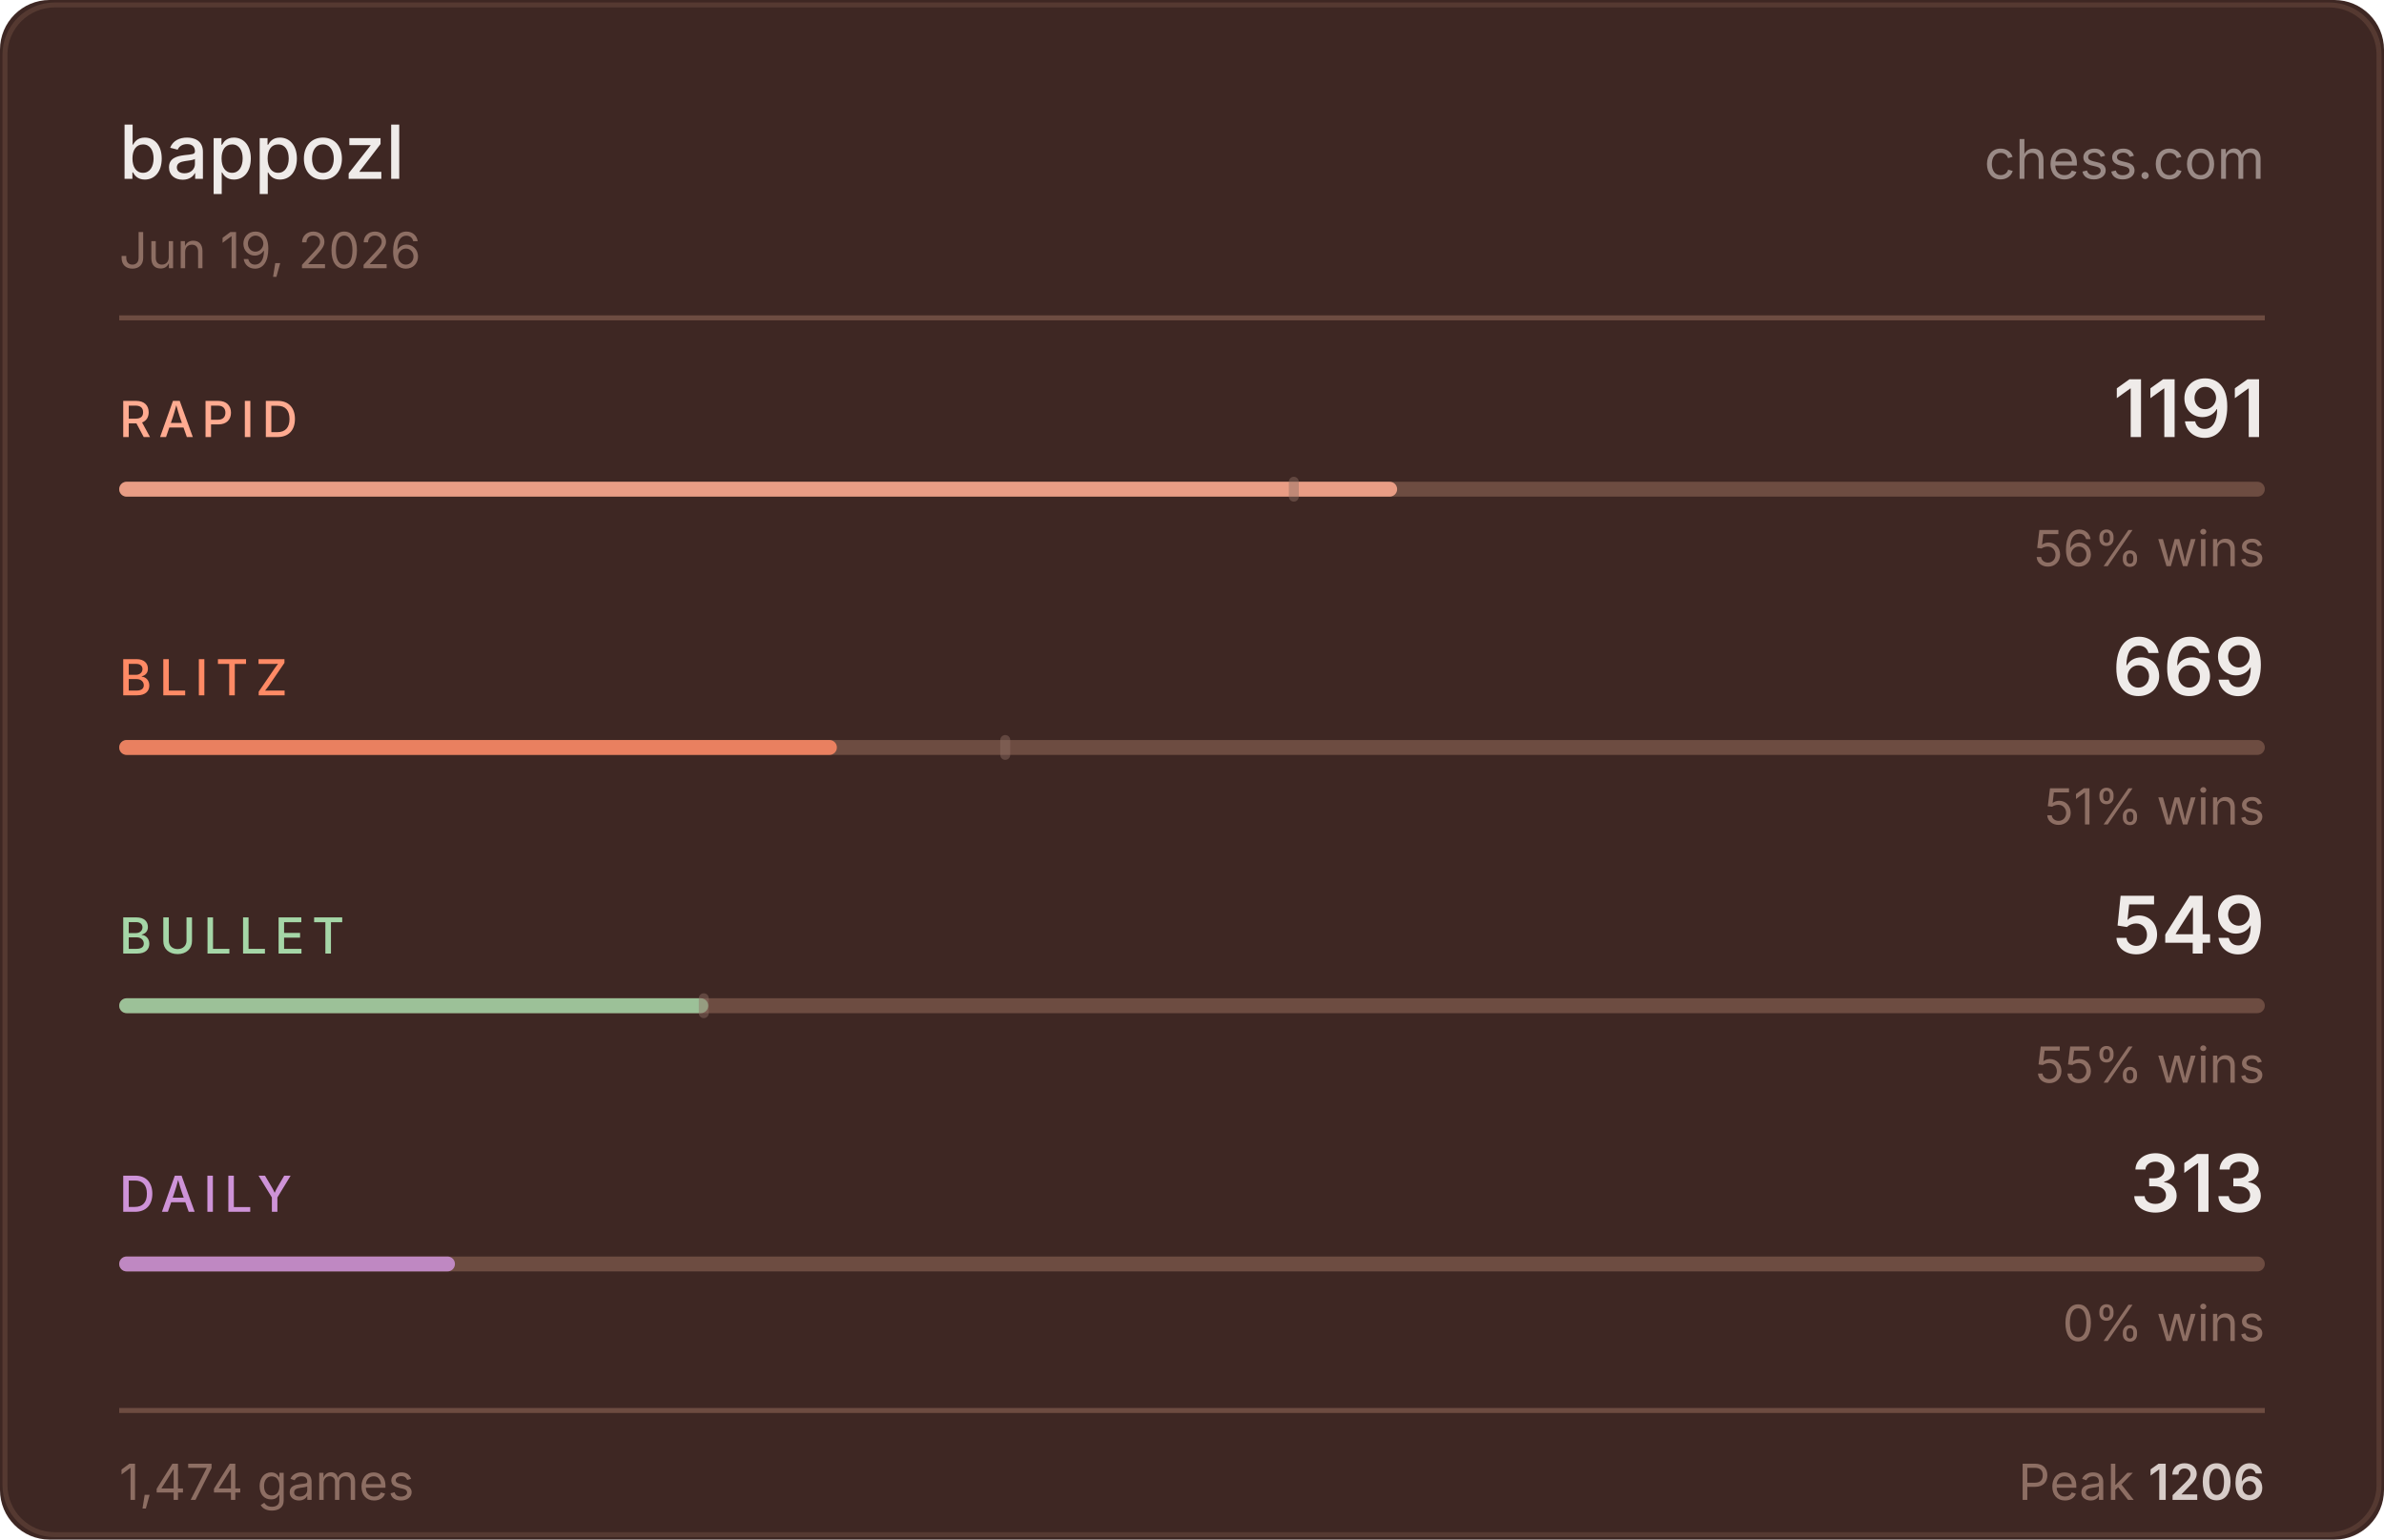
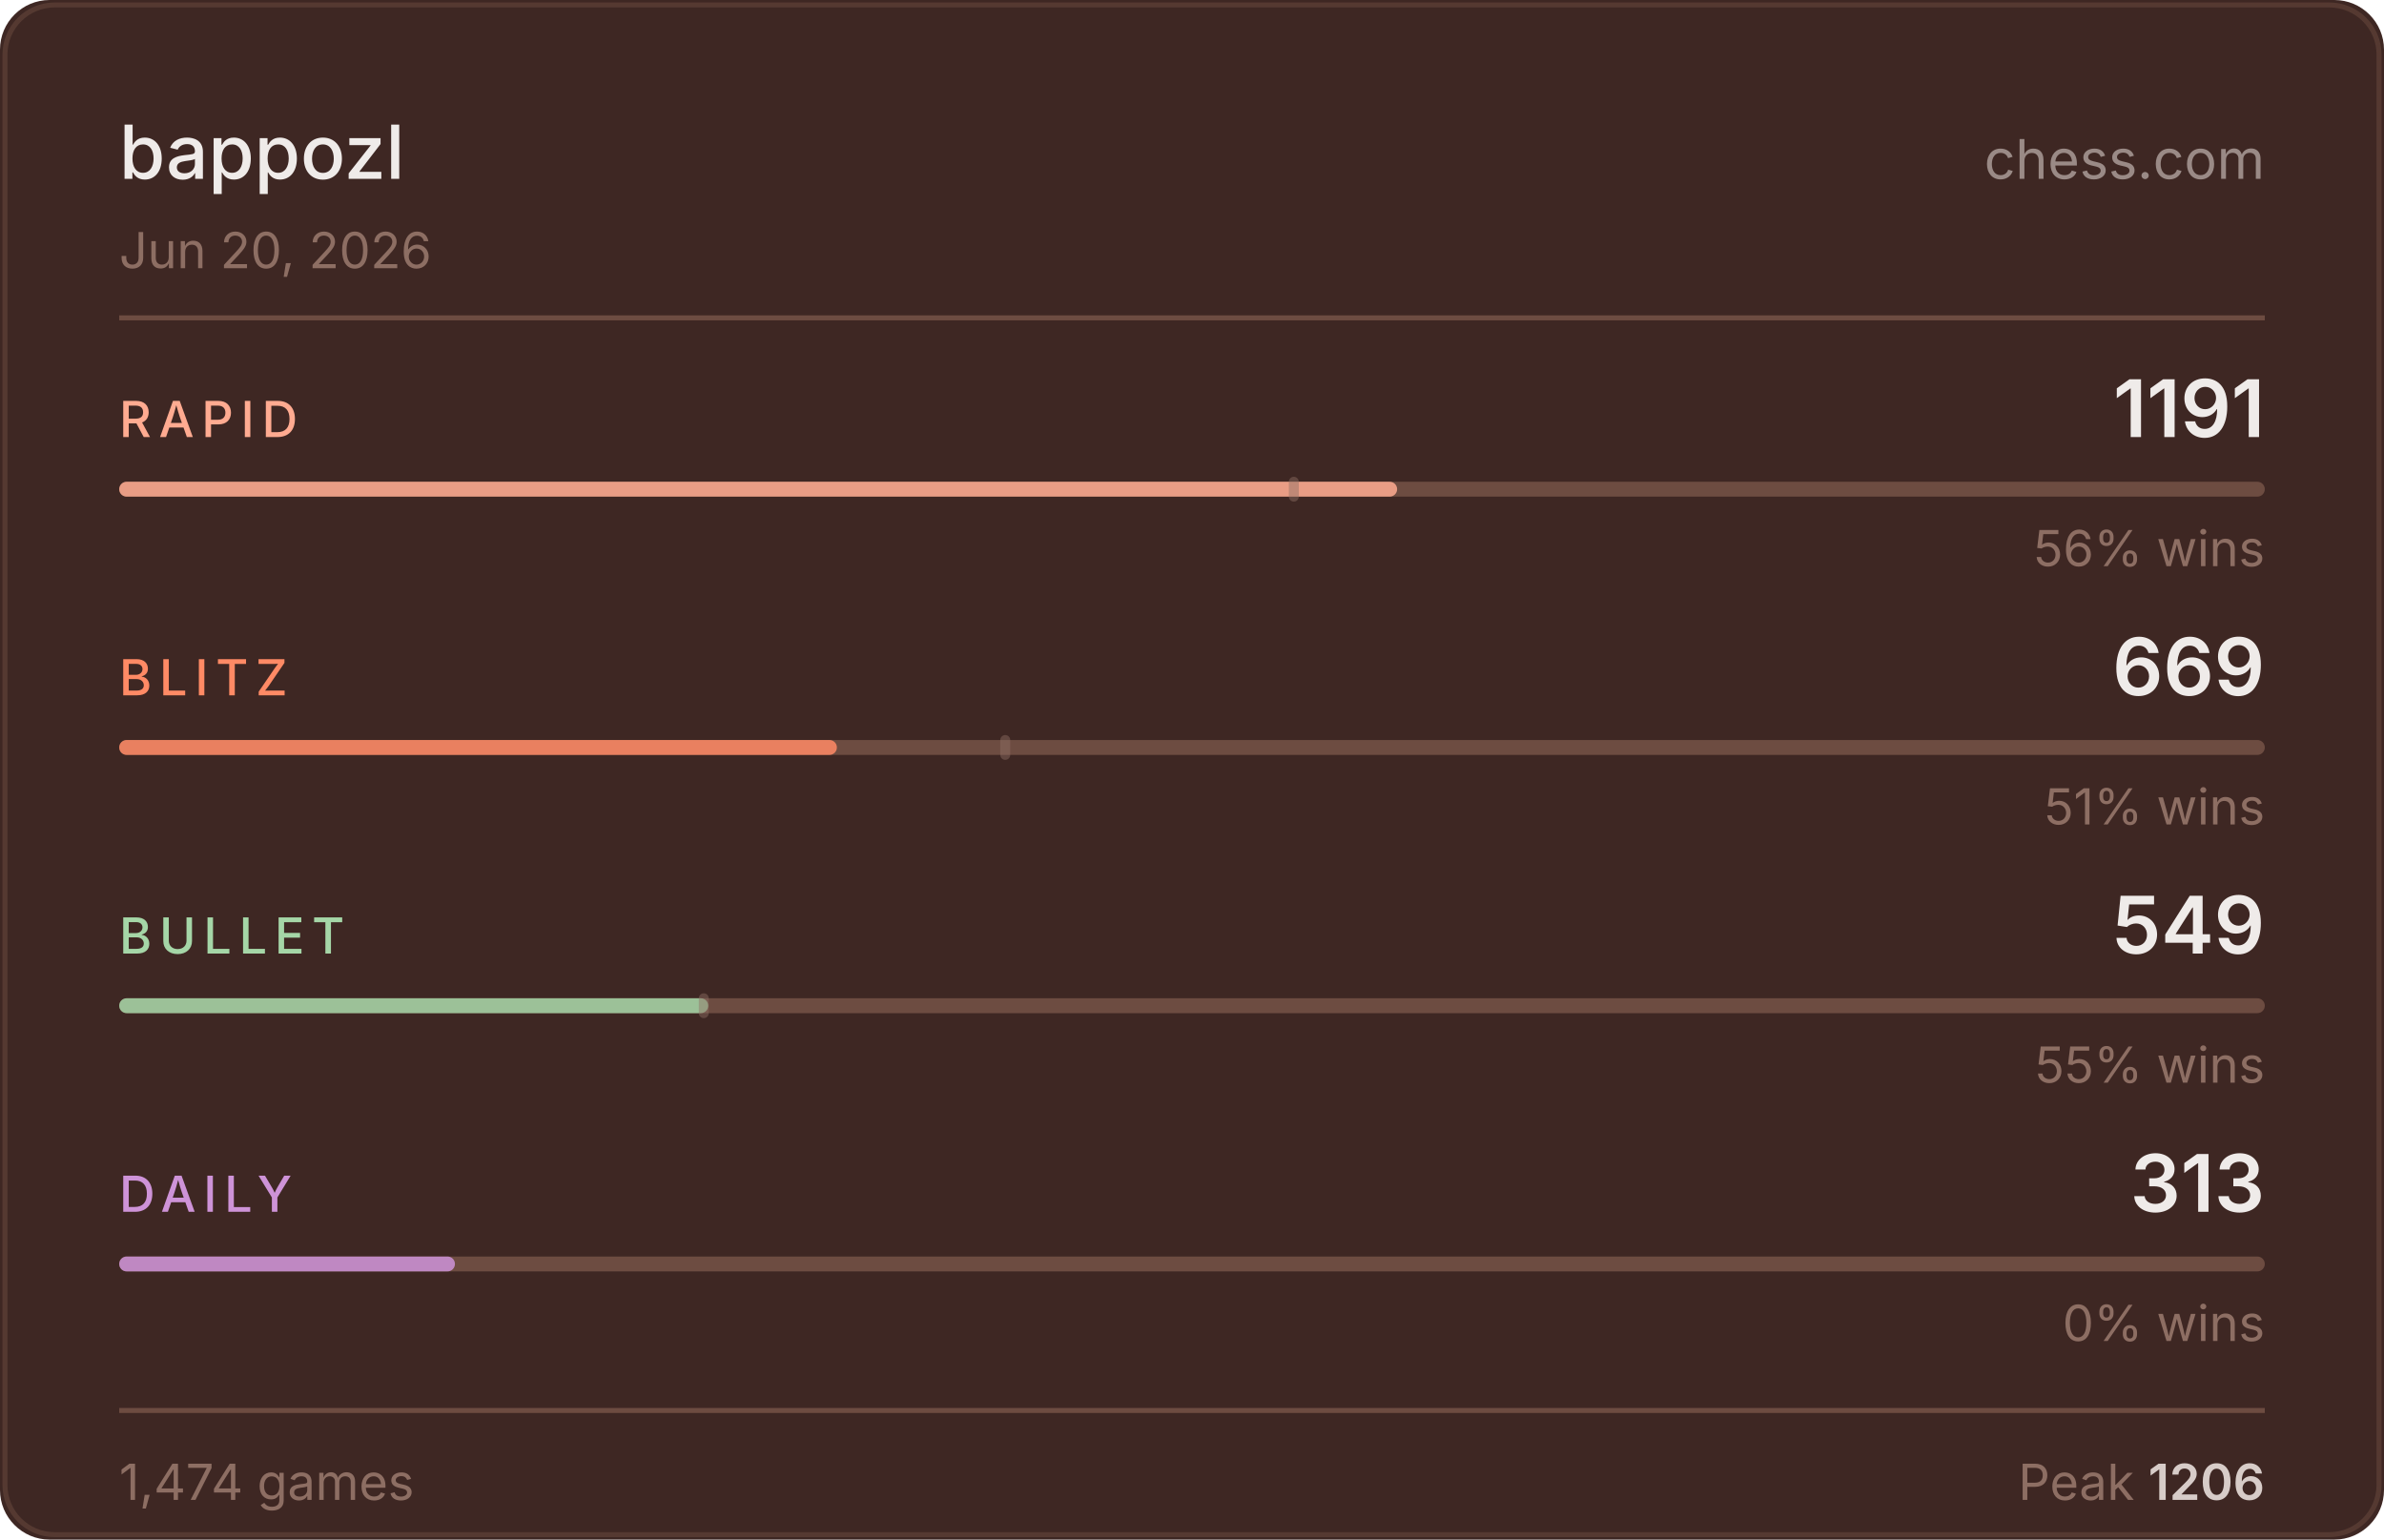
<svg xmlns="http://www.w3.org/2000/svg" width="480" height="310" viewBox="0 0 480 310">
  <rect width="480" height="310" fill="#3e2723" rx="10" />
  <rect x="1" y="1" width="478" height="308" fill="none" stroke="#6d4c41" rx="10" stroke-opacity="0.5" />
  <text x="24" y="36" fill="#efebe9" font-size="15" font-weight="500" font-family="-apple-system,BlinkMacSystemFont,'Segoe UI',sans-serif">bappozl</text>
  <text x="456" y="36" fill="#d7ccc8" font-size="11" font-family="-apple-system,BlinkMacSystemFont,'Segoe UI',sans-serif" text-anchor="end" opacity="0.6">chess.com</text>
-   <text x="24" y="54" fill="#8d6e63" font-size="10" font-family="-apple-system,BlinkMacSystemFont,'Segoe UI',sans-serif">Jun 19, 2026</text>
+   <text x="24" y="54" fill="#8d6e63" font-size="10" font-family="-apple-system,BlinkMacSystemFont,'Segoe UI',sans-serif">Jun 20, 2026</text>
  <line x1="24" y1="64" x2="456" y2="64" stroke="#6d4c41" stroke-width="1" />
  <text x="24" y="88" fill="#ffab91" font-size="10" font-weight="500" font-family="-apple-system,BlinkMacSystemFont,'Segoe UI',sans-serif" letter-spacing="1.5">RAPID</text>
  <text x="456" y="88" fill="#efebe9" font-size="16" font-weight="600" font-family="-apple-system,BlinkMacSystemFont,'Segoe UI',sans-serif" text-anchor="end">1191</text>
  <rect x="24" y="97" width="432" height="3" rx="1.5" fill="#6d4c41" />
  <rect x="24" y="97" width="257.3" height="3" rx="1.5" fill="#ffab91" opacity="0.85" />
  <rect x="259.5" y="96" width="2" height="5" rx="1" fill="#8d6e63" opacity="0.45" />
  <text x="456" y="114" fill="#8d6e63" font-size="10" font-family="-apple-system,BlinkMacSystemFont,'Segoe UI',sans-serif" text-anchor="end">56% wins</text>
  <text x="24" y="140" fill="#ff8a65" font-size="10" font-weight="500" font-family="-apple-system,BlinkMacSystemFont,'Segoe UI',sans-serif" letter-spacing="1.5">BLITZ</text>
  <text x="456" y="140" fill="#efebe9" font-size="16" font-weight="600" font-family="-apple-system,BlinkMacSystemFont,'Segoe UI',sans-serif" text-anchor="end">669</text>
  <rect x="24" y="149" width="432" height="3" rx="1.5" fill="#6d4c41" />
  <rect x="24" y="149" width="144.5" height="3" rx="1.5" fill="#ff8a65" opacity="0.85" />
  <rect x="201.4" y="148" width="2" height="5" rx="1" fill="#8d6e63" opacity="0.45" />
  <text x="456" y="166" fill="#8d6e63" font-size="10" font-family="-apple-system,BlinkMacSystemFont,'Segoe UI',sans-serif" text-anchor="end">51% wins</text>
  <text x="24" y="192" fill="#a5d6a7" font-size="10" font-weight="500" font-family="-apple-system,BlinkMacSystemFont,'Segoe UI',sans-serif" letter-spacing="1.5">BULLET</text>
  <text x="456" y="192" fill="#efebe9" font-size="16" font-weight="600" font-family="-apple-system,BlinkMacSystemFont,'Segoe UI',sans-serif" text-anchor="end">549</text>
  <rect x="24" y="201" width="432" height="3" rx="1.5" fill="#6d4c41" />
  <rect x="24" y="201" width="118.6" height="3" rx="1.5" fill="#a5d6a7" opacity="0.85" />
  <rect x="140.7" y="200" width="2" height="5" rx="1" fill="#8d6e63" opacity="0.45" />
  <text x="456" y="218" fill="#8d6e63" font-size="10" font-family="-apple-system,BlinkMacSystemFont,'Segoe UI',sans-serif" text-anchor="end">55% wins</text>
  <text x="24" y="244" fill="#ce93d8" font-size="10" font-weight="500" font-family="-apple-system,BlinkMacSystemFont,'Segoe UI',sans-serif" letter-spacing="1.5">DAILY</text>
  <text x="456" y="244" fill="#efebe9" font-size="16" font-weight="600" font-family="-apple-system,BlinkMacSystemFont,'Segoe UI',sans-serif" text-anchor="end">313</text>
  <rect x="24" y="253" width="432" height="3" rx="1.5" fill="#6d4c41" />
  <rect x="24" y="253" width="67.6" height="3" rx="1.5" fill="#ce93d8" opacity="0.85" />
  <text x="456" y="270" fill="#8d6e63" font-size="10" font-family="-apple-system,BlinkMacSystemFont,'Segoe UI',sans-serif" text-anchor="end">0% wins</text>
  <line x1="24" y1="284" x2="456" y2="284" stroke="#6d4c41" stroke-width="1" />
  <text x="24" y="302" fill="#8d6e63" font-size="10" font-family="-apple-system,BlinkMacSystemFont,'Segoe UI',sans-serif">1,474 games</text>
  <text x="456" y="302" fill="#8d6e63" font-size="10" font-family="-apple-system,BlinkMacSystemFont,'Segoe UI',sans-serif" text-anchor="end">Peak <tspan fill="#d7ccc8" font-weight="600">1206</tspan>
  </text>
</svg>
